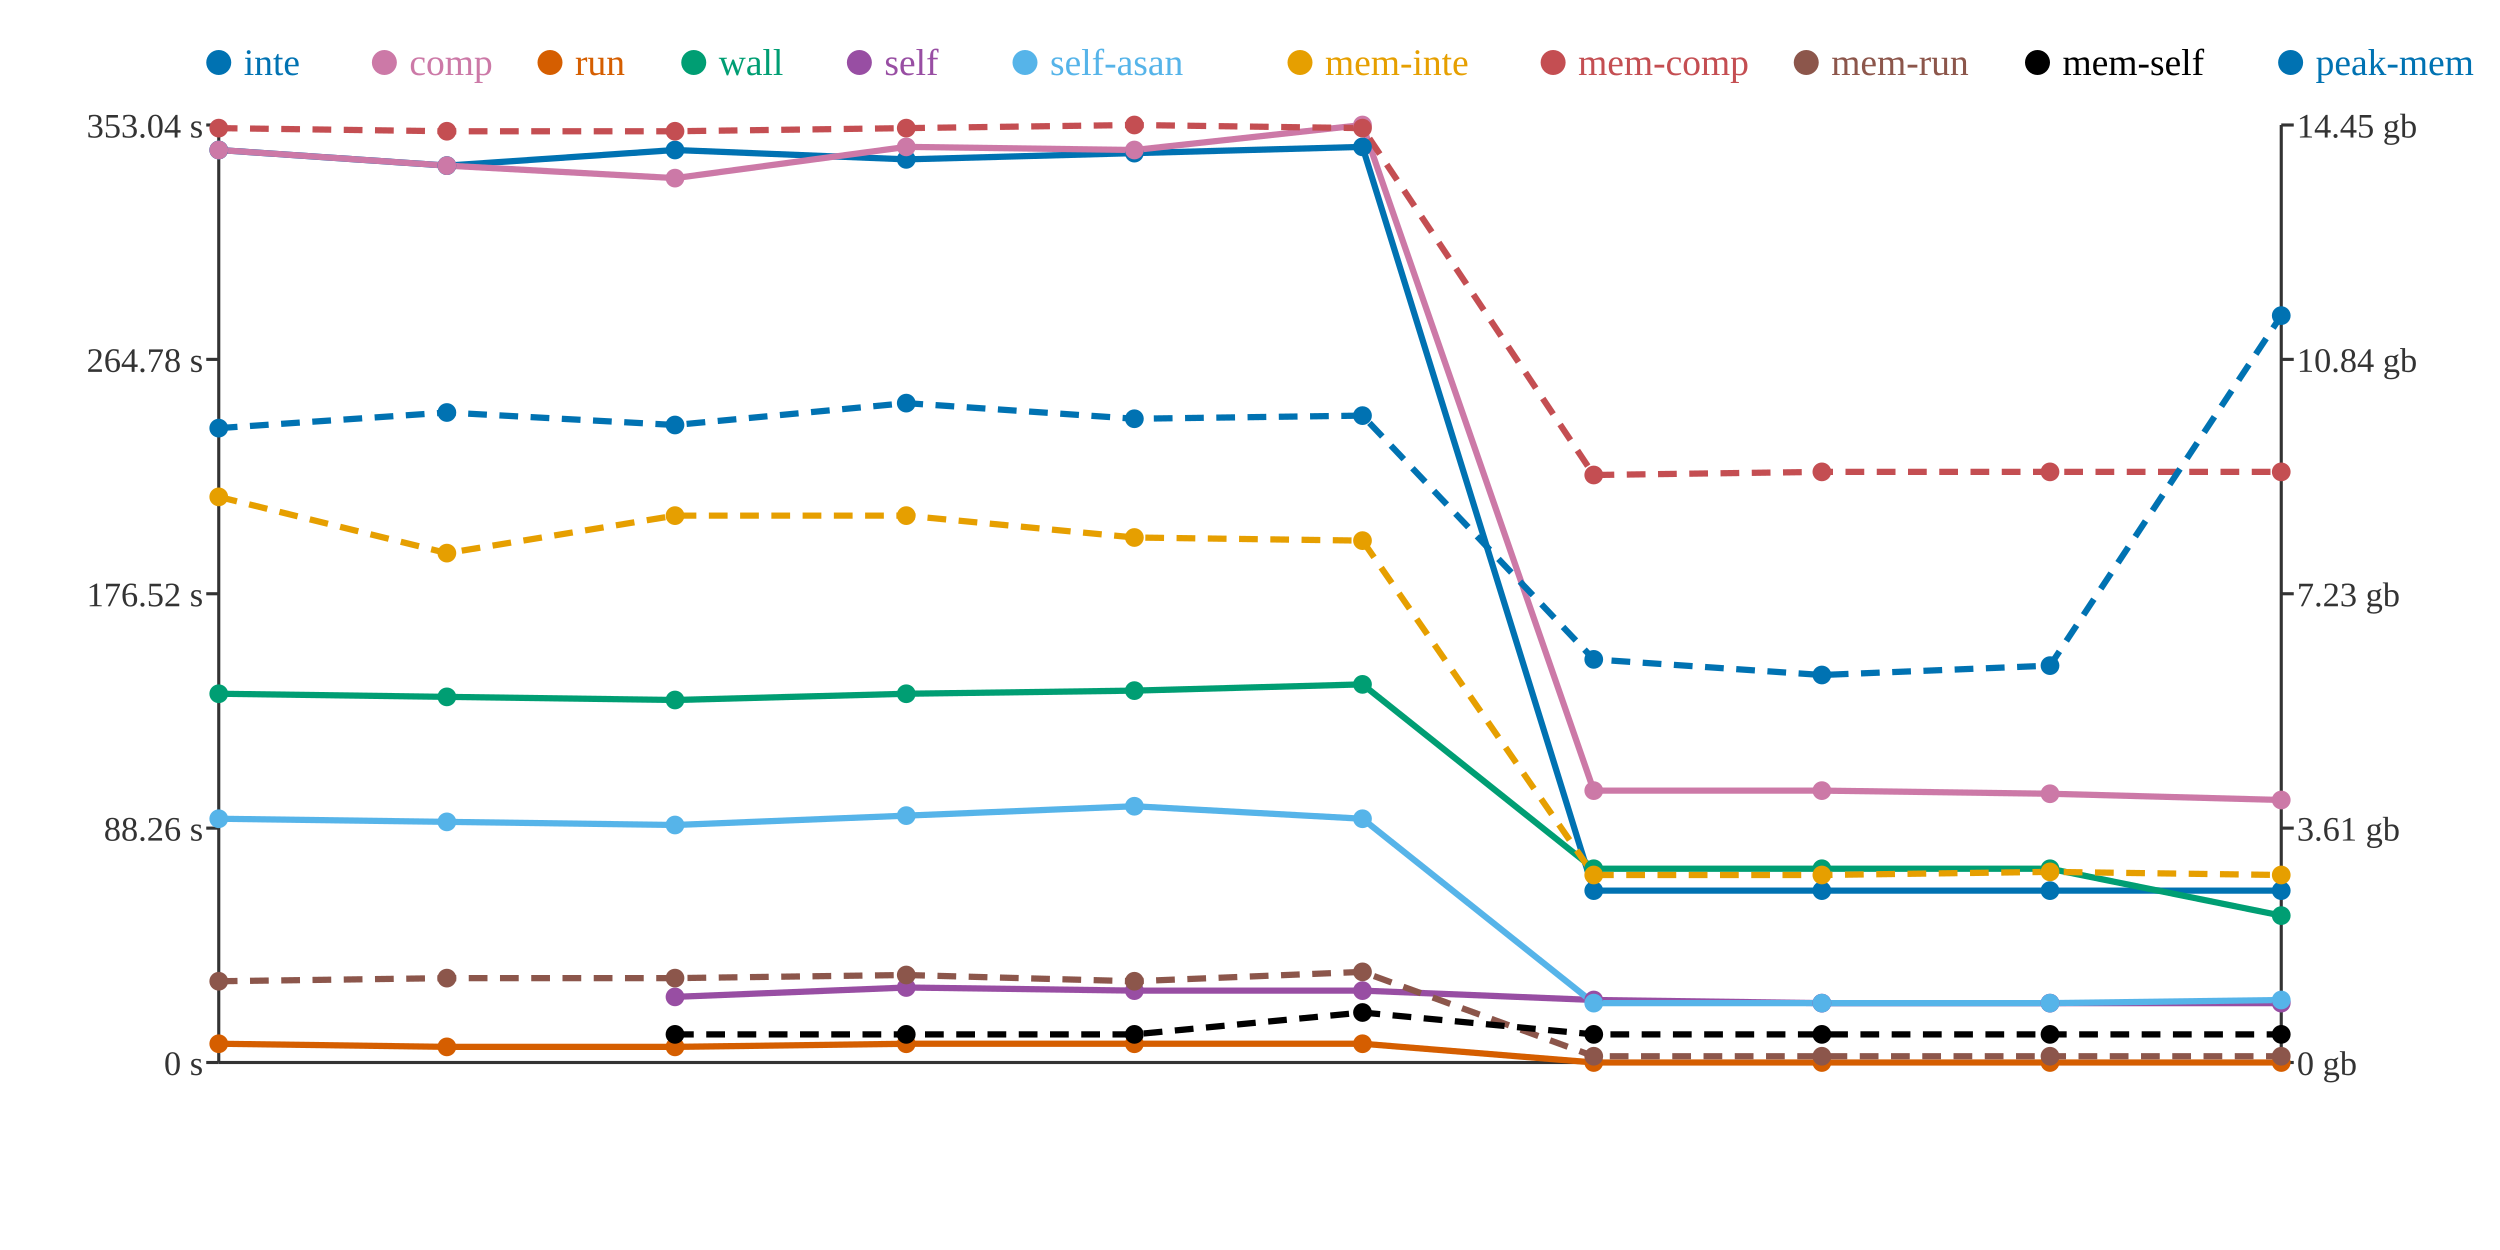
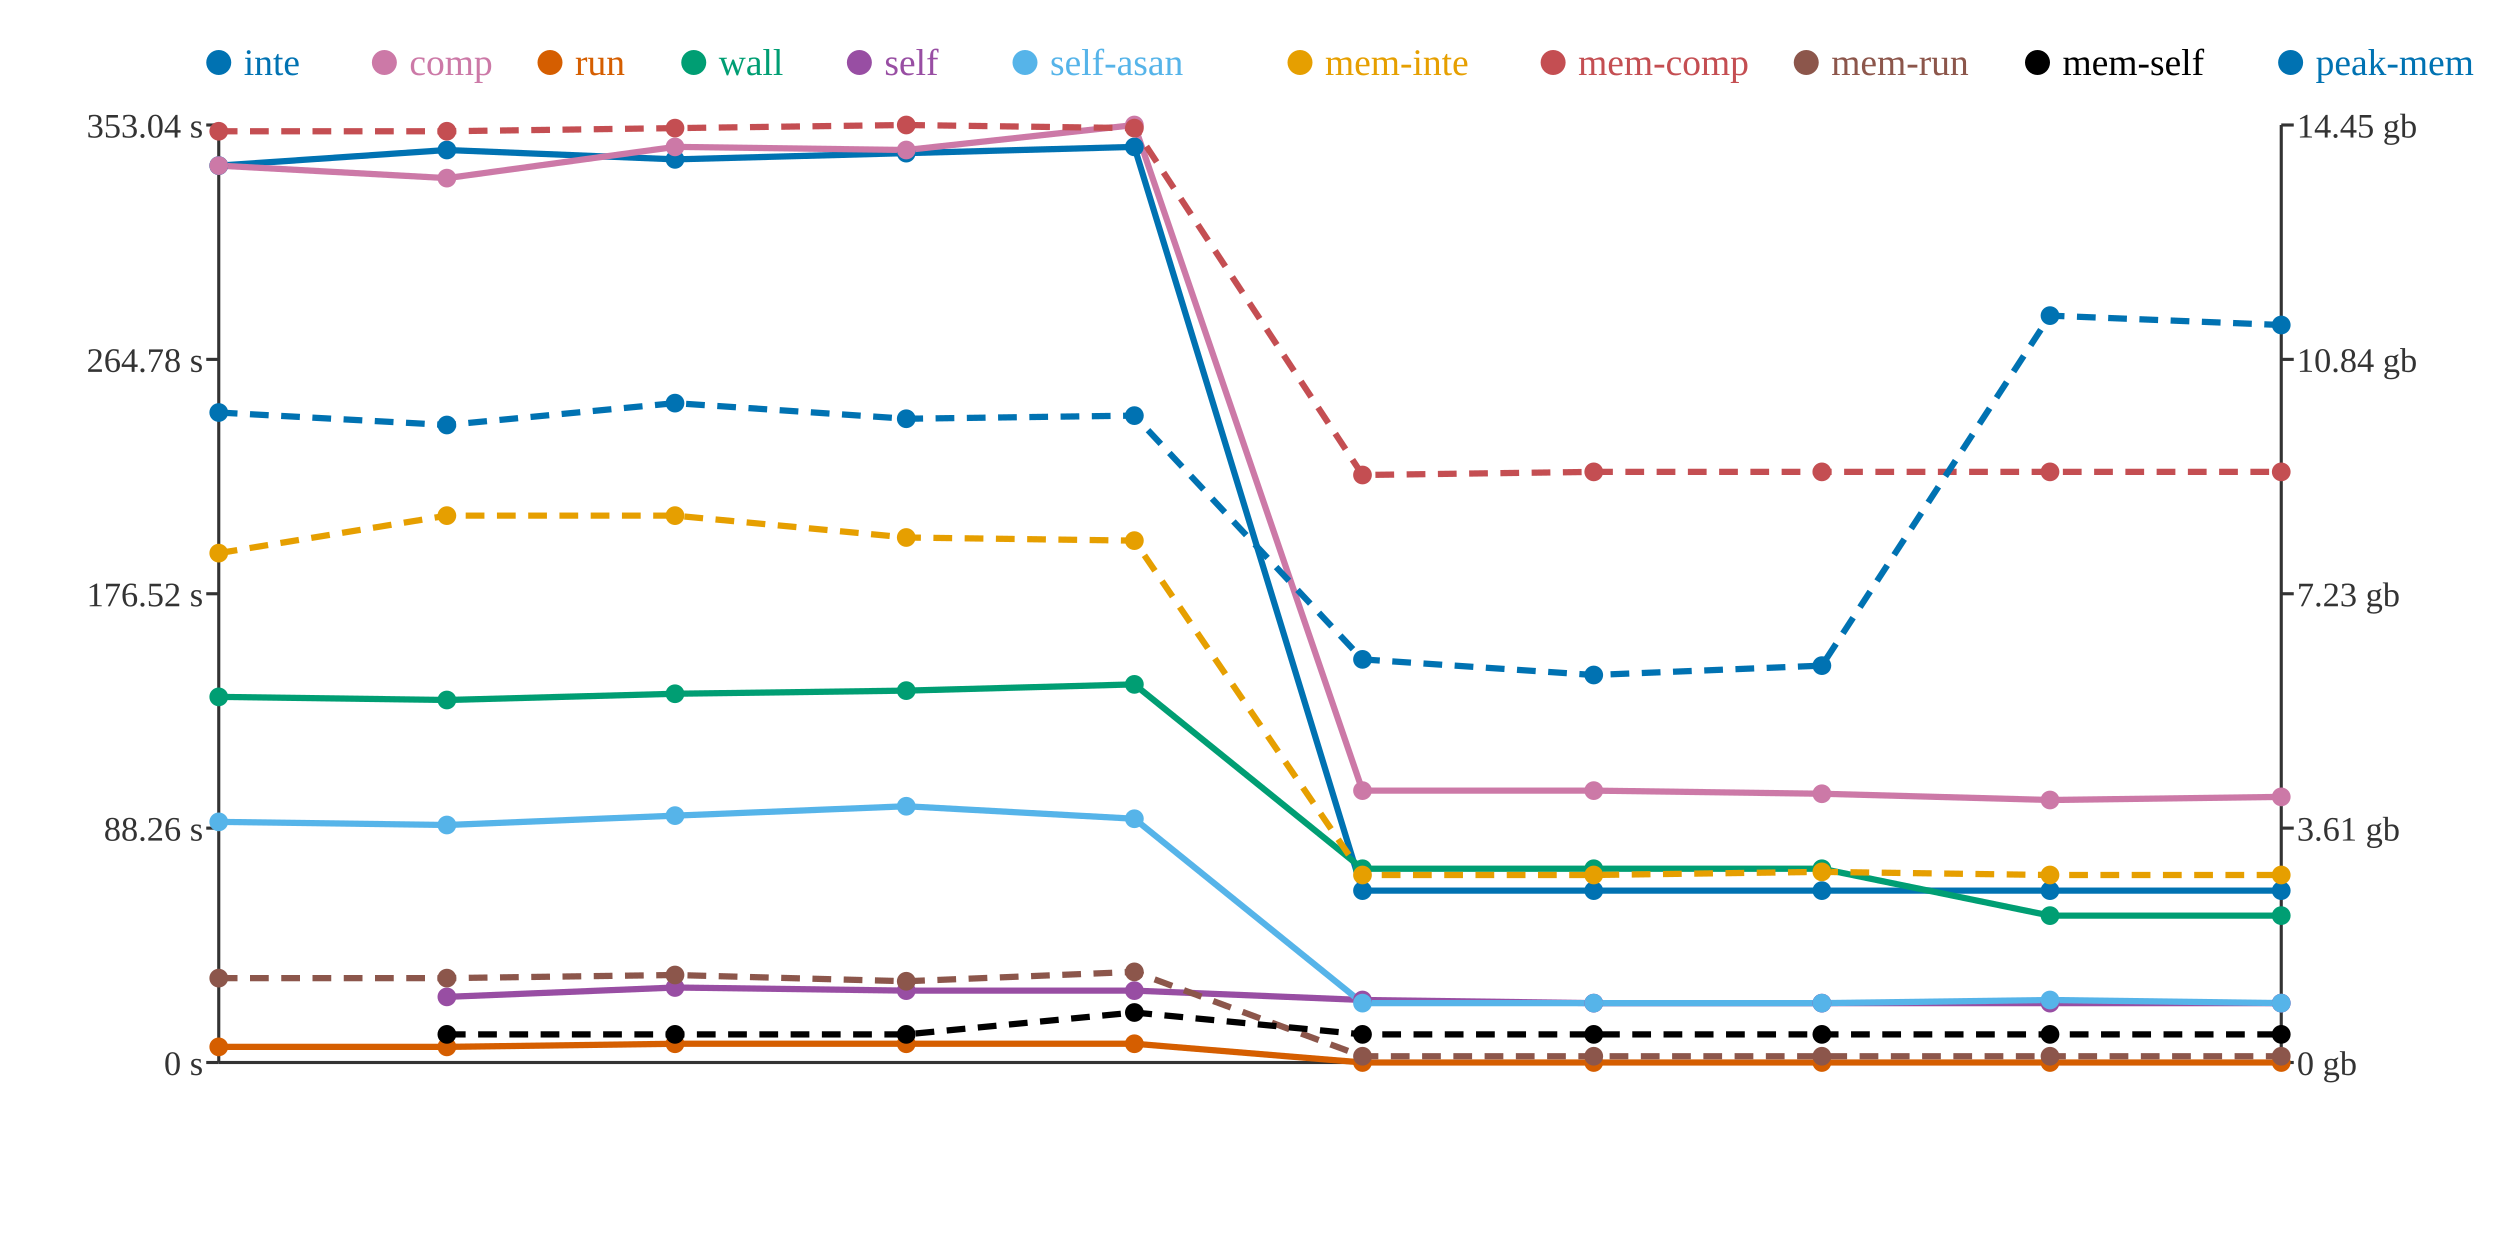
<svg xmlns="http://www.w3.org/2000/svg" width="800" height="400">
  <rect width="800" height="400" fill="white" />
  <line x1="70" y1="40" x2="70" y2="340" stroke="#333" stroke-width="1" />
  <line x1="70" y1="340" x2="730" y2="340" stroke="#333" stroke-width="1" />
  <line x1="730" y1="40" x2="730" y2="340" stroke="#333" stroke-width="1" />
  <line x1="66" y1="340" x2="70" y2="340" stroke="#333" stroke-width="1" />
  <text x="65" y="344" text-anchor="end" font-size="11" fill="#333">0 s</text>
  <line x1="66" y1="265" x2="70" y2="265" stroke="#333" stroke-width="1" />
  <text x="65" y="269" text-anchor="end" font-size="11" fill="#333">88.26 s</text>
  <line x1="66" y1="190" x2="70" y2="190" stroke="#333" stroke-width="1" />
  <text x="65" y="194" text-anchor="end" font-size="11" fill="#333">176.52 s</text>
  <line x1="66" y1="115" x2="70" y2="115" stroke="#333" stroke-width="1" />
  <text x="65" y="119" text-anchor="end" font-size="11" fill="#333">264.78 s</text>
  <line x1="66" y1="40" x2="70" y2="40" stroke="#333" stroke-width="1" />
  <text x="65" y="44" text-anchor="end" font-size="11" fill="#333">353.04 s</text>
  <line x1="730" y1="340" x2="734" y2="340" stroke="#333" stroke-width="1" />
  <text x="735" y="344" text-anchor="start" font-size="11" fill="#333">0 gb</text>
  <line x1="730" y1="265" x2="734" y2="265" stroke="#333" stroke-width="1" />
  <text x="735" y="269" text-anchor="start" font-size="11" fill="#333">3.61 gb</text>
  <line x1="730" y1="190" x2="734" y2="190" stroke="#333" stroke-width="1" />
  <text x="735" y="194" text-anchor="start" font-size="11" fill="#333">7.23 gb</text>
  <line x1="730" y1="115" x2="734" y2="115" stroke="#333" stroke-width="1" />
  <text x="735" y="119" text-anchor="start" font-size="11" fill="#333">10.84 gb</text>
  <line x1="730" y1="40" x2="734" y2="40" stroke="#333" stroke-width="1" />
  <text x="735" y="44" text-anchor="start" font-size="11" fill="#333">14.45 gb</text>
-   <polyline points="70,48 143,53 216,48 290,51 363,49 436,47 510,285 583,285 656,285 730,285" fill="none" stroke="#0072B2" stroke-width="2" />
-   <polyline points="70,48 143,53 216,57 290,47 363,48 436,40 510,253 583,253 656,254 730,256" fill="none" stroke="#CC79A7" stroke-width="2" />
-   <polyline points="70,334 143,335 216,335 290,334 363,334 436,334 510,340 583,340 656,340 730,340" fill="none" stroke="#D55E00" stroke-width="2" />
-   <polyline points="70,222 143,223 216,224 290,222 363,221 436,219 510,278 583,278 656,278 730,293" fill="none" stroke="#009E73" stroke-width="2" />
-   <polyline points="216,319 290,316 363,317 436,317 510,320 583,321 656,321 730,321" fill="none" stroke="#984EA3" stroke-width="2" />
-   <polyline points="70,262 143,263 216,264 290,261 363,258 436,262 510,321 583,321 656,321 730,320" fill="none" stroke="#56B4E9" stroke-width="2" />
-   <polyline points="70,159 143,177 216,165 290,165 363,172 436,173 510,280 583,280 656,279 730,280" fill="none" stroke="#E69F00" stroke-width="2" stroke-dasharray="6 4" />
-   <polyline points="70,41 143,42 216,42 290,41 363,40 436,41 510,152 583,151 656,151 730,151" fill="none" stroke="#C44E52" stroke-width="2" stroke-dasharray="6 4" />
-   <polyline points="70,314 143,313 216,313 290,312 363,314 436,311 510,338 583,338 656,338 730,338" fill="none" stroke="#8C564B" stroke-width="2" stroke-dasharray="6 4" />
-   <polyline points="216,331 290,331 363,331 436,324 510,331 583,331 656,331 730,331" fill="none" stroke="#000000" stroke-width="2" stroke-dasharray="6 4" />
-   <polyline points="70,137 143,132 216,136 290,129 363,134 436,133 510,211 583,216 656,213 730,101" fill="none" stroke="#0072B2" stroke-width="2" stroke-dasharray="6 4" />
-   <circle cx="70" cy="48" r="3" fill="#0072B2" />
-   <circle cx="70" cy="48" r="3" fill="#CC79A7" />
-   <circle cx="70" cy="334" r="3" fill="#D55E00" />
-   <circle cx="70" cy="222" r="3" fill="#009E73" />
-   <circle cx="70" cy="262" r="3" fill="#56B4E9" />
-   <circle cx="70" cy="159" r="3" fill="#E69F00" />
-   <circle cx="70" cy="41" r="3" fill="#C44E52" />
-   <circle cx="70" cy="314" r="3" fill="#8C564B" />
-   <circle cx="70" cy="137" r="3" fill="#0072B2" />
-   <circle cx="143" cy="53" r="3" fill="#0072B2" />
-   <circle cx="143" cy="53" r="3" fill="#CC79A7" />
+   <polyline points="70,53 143,48 216,51 290,49 363,47 436,285 510,285 583,285 656,285 730,285" fill="none" stroke="#0072B2" stroke-width="2" />
+   <polyline points="70,53 143,57 216,47 290,48 363,40 436,253 510,253 583,254 656,256 730,255" fill="none" stroke="#CC79A7" stroke-width="2" />
+   <polyline points="70,335 143,335 216,334 290,334 363,334 436,340 510,340 583,340 656,340 730,340" fill="none" stroke="#D55E00" stroke-width="2" />
+   <polyline points="70,223 143,224 216,222 290,221 363,219 436,278 510,278 583,278 656,293 730,293" fill="none" stroke="#009E73" stroke-width="2" />
+   <polyline points="143,319 216,316 290,317 363,317 436,320 510,321 583,321 656,321 730,321" fill="none" stroke="#984EA3" stroke-width="2" />
+   <polyline points="70,263 143,264 216,261 290,258 363,262 436,321 510,321 583,321 656,320 730,321" fill="none" stroke="#56B4E9" stroke-width="2" />
+   <polyline points="70,177 143,165 216,165 290,172 363,173 436,280 510,280 583,279 656,280 730,280" fill="none" stroke="#E69F00" stroke-width="2" stroke-dasharray="6 4" />
+   <polyline points="70,42 143,42 216,41 290,40 363,41 436,152 510,151 583,151 656,151 730,151" fill="none" stroke="#C44E52" stroke-width="2" stroke-dasharray="6 4" />
+   <polyline points="70,313 143,313 216,312 290,314 363,311 436,338 510,338 583,338 656,338 730,338" fill="none" stroke="#8C564B" stroke-width="2" stroke-dasharray="6 4" />
+   <polyline points="143,331 216,331 290,331 363,324 436,331 510,331 583,331 656,331 730,331" fill="none" stroke="#000000" stroke-width="2" stroke-dasharray="6 4" />
+   <polyline points="70,132 143,136 216,129 290,134 363,133 436,211 510,216 583,213 656,101 730,104" fill="none" stroke="#0072B2" stroke-width="2" stroke-dasharray="6 4" />
+   <circle cx="70" cy="53" r="3" fill="#0072B2" />
+   <circle cx="70" cy="53" r="3" fill="#CC79A7" />
+   <circle cx="70" cy="335" r="3" fill="#D55E00" />
+   <circle cx="70" cy="223" r="3" fill="#009E73" />
+   <circle cx="70" cy="263" r="3" fill="#56B4E9" />
+   <circle cx="70" cy="177" r="3" fill="#E69F00" />
+   <circle cx="70" cy="42" r="3" fill="#C44E52" />
+   <circle cx="70" cy="313" r="3" fill="#8C564B" />
+   <circle cx="70" cy="132" r="3" fill="#0072B2" />
+   <circle cx="143" cy="48" r="3" fill="#0072B2" />
+   <circle cx="143" cy="57" r="3" fill="#CC79A7" />
  <circle cx="143" cy="335" r="3" fill="#D55E00" />
-   <circle cx="143" cy="223" r="3" fill="#009E73" />
-   <circle cx="143" cy="263" r="3" fill="#56B4E9" />
-   <circle cx="143" cy="177" r="3" fill="#E69F00" />
+   <circle cx="143" cy="224" r="3" fill="#009E73" />
+   <circle cx="143" cy="319" r="3" fill="#984EA3" />
+   <circle cx="143" cy="264" r="3" fill="#56B4E9" />
+   <circle cx="143" cy="165" r="3" fill="#E69F00" />
  <circle cx="143" cy="42" r="3" fill="#C44E52" />
  <circle cx="143" cy="313" r="3" fill="#8C564B" />
-   <circle cx="143" cy="132" r="3" fill="#0072B2" />
-   <circle cx="216" cy="48" r="3" fill="#0072B2" />
-   <circle cx="216" cy="57" r="3" fill="#CC79A7" />
-   <circle cx="216" cy="335" r="3" fill="#D55E00" />
-   <circle cx="216" cy="224" r="3" fill="#009E73" />
-   <circle cx="216" cy="319" r="3" fill="#984EA3" />
-   <circle cx="216" cy="264" r="3" fill="#56B4E9" />
+   <circle cx="143" cy="331" r="3" fill="#000000" />
+   <circle cx="143" cy="136" r="3" fill="#0072B2" />
+   <circle cx="216" cy="51" r="3" fill="#0072B2" />
+   <circle cx="216" cy="47" r="3" fill="#CC79A7" />
+   <circle cx="216" cy="334" r="3" fill="#D55E00" />
+   <circle cx="216" cy="222" r="3" fill="#009E73" />
+   <circle cx="216" cy="316" r="3" fill="#984EA3" />
+   <circle cx="216" cy="261" r="3" fill="#56B4E9" />
  <circle cx="216" cy="165" r="3" fill="#E69F00" />
-   <circle cx="216" cy="42" r="3" fill="#C44E52" />
-   <circle cx="216" cy="313" r="3" fill="#8C564B" />
+   <circle cx="216" cy="41" r="3" fill="#C44E52" />
+   <circle cx="216" cy="312" r="3" fill="#8C564B" />
  <circle cx="216" cy="331" r="3" fill="#000000" />
-   <circle cx="216" cy="136" r="3" fill="#0072B2" />
-   <circle cx="290" cy="51" r="3" fill="#0072B2" />
-   <circle cx="290" cy="47" r="3" fill="#CC79A7" />
+   <circle cx="216" cy="129" r="3" fill="#0072B2" />
+   <circle cx="290" cy="49" r="3" fill="#0072B2" />
+   <circle cx="290" cy="48" r="3" fill="#CC79A7" />
  <circle cx="290" cy="334" r="3" fill="#D55E00" />
-   <circle cx="290" cy="222" r="3" fill="#009E73" />
-   <circle cx="290" cy="316" r="3" fill="#984EA3" />
-   <circle cx="290" cy="261" r="3" fill="#56B4E9" />
-   <circle cx="290" cy="165" r="3" fill="#E69F00" />
-   <circle cx="290" cy="41" r="3" fill="#C44E52" />
-   <circle cx="290" cy="312" r="3" fill="#8C564B" />
+   <circle cx="290" cy="221" r="3" fill="#009E73" />
+   <circle cx="290" cy="317" r="3" fill="#984EA3" />
+   <circle cx="290" cy="258" r="3" fill="#56B4E9" />
+   <circle cx="290" cy="172" r="3" fill="#E69F00" />
+   <circle cx="290" cy="40" r="3" fill="#C44E52" />
+   <circle cx="290" cy="314" r="3" fill="#8C564B" />
  <circle cx="290" cy="331" r="3" fill="#000000" />
-   <circle cx="290" cy="129" r="3" fill="#0072B2" />
-   <circle cx="363" cy="49" r="3" fill="#0072B2" />
-   <circle cx="363" cy="48" r="3" fill="#CC79A7" />
+   <circle cx="290" cy="134" r="3" fill="#0072B2" />
+   <circle cx="363" cy="47" r="3" fill="#0072B2" />
+   <circle cx="363" cy="40" r="3" fill="#CC79A7" />
  <circle cx="363" cy="334" r="3" fill="#D55E00" />
-   <circle cx="363" cy="221" r="3" fill="#009E73" />
+   <circle cx="363" cy="219" r="3" fill="#009E73" />
  <circle cx="363" cy="317" r="3" fill="#984EA3" />
-   <circle cx="363" cy="258" r="3" fill="#56B4E9" />
-   <circle cx="363" cy="172" r="3" fill="#E69F00" />
-   <circle cx="363" cy="40" r="3" fill="#C44E52" />
-   <circle cx="363" cy="314" r="3" fill="#8C564B" />
-   <circle cx="363" cy="331" r="3" fill="#000000" />
-   <circle cx="363" cy="134" r="3" fill="#0072B2" />
-   <circle cx="436" cy="47" r="3" fill="#0072B2" />
-   <circle cx="436" cy="40" r="3" fill="#CC79A7" />
-   <circle cx="436" cy="334" r="3" fill="#D55E00" />
-   <circle cx="436" cy="219" r="3" fill="#009E73" />
-   <circle cx="436" cy="317" r="3" fill="#984EA3" />
-   <circle cx="436" cy="262" r="3" fill="#56B4E9" />
-   <circle cx="436" cy="173" r="3" fill="#E69F00" />
-   <circle cx="436" cy="41" r="3" fill="#C44E52" />
-   <circle cx="436" cy="311" r="3" fill="#8C564B" />
-   <circle cx="436" cy="324" r="3" fill="#000000" />
-   <circle cx="436" cy="133" r="3" fill="#0072B2" />
+   <circle cx="363" cy="262" r="3" fill="#56B4E9" />
+   <circle cx="363" cy="173" r="3" fill="#E69F00" />
+   <circle cx="363" cy="41" r="3" fill="#C44E52" />
+   <circle cx="363" cy="311" r="3" fill="#8C564B" />
+   <circle cx="363" cy="324" r="3" fill="#000000" />
+   <circle cx="363" cy="133" r="3" fill="#0072B2" />
+   <circle cx="436" cy="285" r="3" fill="#0072B2" />
+   <circle cx="436" cy="253" r="3" fill="#CC79A7" />
+   <circle cx="436" cy="340" r="3" fill="#D55E00" />
+   <circle cx="436" cy="278" r="3" fill="#009E73" />
+   <circle cx="436" cy="320" r="3" fill="#984EA3" />
+   <circle cx="436" cy="321" r="3" fill="#56B4E9" />
+   <circle cx="436" cy="280" r="3" fill="#E69F00" />
+   <circle cx="436" cy="152" r="3" fill="#C44E52" />
+   <circle cx="436" cy="338" r="3" fill="#8C564B" />
+   <circle cx="436" cy="331" r="3" fill="#000000" />
+   <circle cx="436" cy="211" r="3" fill="#0072B2" />
  <circle cx="510" cy="285" r="3" fill="#0072B2" />
  <circle cx="510" cy="253" r="3" fill="#CC79A7" />
  <circle cx="510" cy="340" r="3" fill="#D55E00" />
  <circle cx="510" cy="278" r="3" fill="#009E73" />
-   <circle cx="510" cy="320" r="3" fill="#984EA3" />
+   <circle cx="510" cy="321" r="3" fill="#984EA3" />
  <circle cx="510" cy="321" r="3" fill="#56B4E9" />
  <circle cx="510" cy="280" r="3" fill="#E69F00" />
-   <circle cx="510" cy="152" r="3" fill="#C44E52" />
+   <circle cx="510" cy="151" r="3" fill="#C44E52" />
  <circle cx="510" cy="338" r="3" fill="#8C564B" />
  <circle cx="510" cy="331" r="3" fill="#000000" />
-   <circle cx="510" cy="211" r="3" fill="#0072B2" />
+   <circle cx="510" cy="216" r="3" fill="#0072B2" />
  <circle cx="583" cy="285" r="3" fill="#0072B2" />
-   <circle cx="583" cy="253" r="3" fill="#CC79A7" />
+   <circle cx="583" cy="254" r="3" fill="#CC79A7" />
  <circle cx="583" cy="340" r="3" fill="#D55E00" />
  <circle cx="583" cy="278" r="3" fill="#009E73" />
  <circle cx="583" cy="321" r="3" fill="#984EA3" />
  <circle cx="583" cy="321" r="3" fill="#56B4E9" />
-   <circle cx="583" cy="280" r="3" fill="#E69F00" />
+   <circle cx="583" cy="279" r="3" fill="#E69F00" />
  <circle cx="583" cy="151" r="3" fill="#C44E52" />
  <circle cx="583" cy="338" r="3" fill="#8C564B" />
  <circle cx="583" cy="331" r="3" fill="#000000" />
-   <circle cx="583" cy="216" r="3" fill="#0072B2" />
+   <circle cx="583" cy="213" r="3" fill="#0072B2" />
  <circle cx="656" cy="285" r="3" fill="#0072B2" />
-   <circle cx="656" cy="254" r="3" fill="#CC79A7" />
+   <circle cx="656" cy="256" r="3" fill="#CC79A7" />
  <circle cx="656" cy="340" r="3" fill="#D55E00" />
-   <circle cx="656" cy="278" r="3" fill="#009E73" />
+   <circle cx="656" cy="293" r="3" fill="#009E73" />
  <circle cx="656" cy="321" r="3" fill="#984EA3" />
-   <circle cx="656" cy="321" r="3" fill="#56B4E9" />
-   <circle cx="656" cy="279" r="3" fill="#E69F00" />
+   <circle cx="656" cy="320" r="3" fill="#56B4E9" />
+   <circle cx="656" cy="280" r="3" fill="#E69F00" />
  <circle cx="656" cy="151" r="3" fill="#C44E52" />
  <circle cx="656" cy="338" r="3" fill="#8C564B" />
  <circle cx="656" cy="331" r="3" fill="#000000" />
-   <circle cx="656" cy="213" r="3" fill="#0072B2" />
+   <circle cx="656" cy="101" r="3" fill="#0072B2" />
  <circle cx="730" cy="285" r="3" fill="#0072B2" />
-   <circle cx="730" cy="256" r="3" fill="#CC79A7" />
+   <circle cx="730" cy="255" r="3" fill="#CC79A7" />
  <circle cx="730" cy="340" r="3" fill="#D55E00" />
  <circle cx="730" cy="293" r="3" fill="#009E73" />
  <circle cx="730" cy="321" r="3" fill="#984EA3" />
-   <circle cx="730" cy="320" r="3" fill="#56B4E9" />
+   <circle cx="730" cy="321" r="3" fill="#56B4E9" />
  <circle cx="730" cy="280" r="3" fill="#E69F00" />
  <circle cx="730" cy="151" r="3" fill="#C44E52" />
  <circle cx="730" cy="338" r="3" fill="#8C564B" />
  <circle cx="730" cy="331" r="3" fill="#000000" />
-   <circle cx="730" cy="101" r="3" fill="#0072B2" />
+   <circle cx="730" cy="104" r="3" fill="#0072B2" />
  <circle cx="70" cy="20" r="4" fill="#0072B2" />
  <text x="78" y="24" text-anchor="start" font-size="12" fill="#0072B2">inte</text>
  <circle cx="123" cy="20" r="4" fill="#CC79A7" />
  <text x="131" y="24" text-anchor="start" font-size="12" fill="#CC79A7">comp</text>
  <circle cx="176" cy="20" r="4" fill="#D55E00" />
  <text x="184" y="24" text-anchor="start" font-size="12" fill="#D55E00">run</text>
  <circle cx="222" cy="20" r="4" fill="#009E73" />
  <text x="230" y="24" text-anchor="start" font-size="12" fill="#009E73">wall</text>
  <circle cx="275" cy="20" r="4" fill="#984EA3" />
  <text x="283" y="24" text-anchor="start" font-size="12" fill="#984EA3">self</text>
  <circle cx="328" cy="20" r="4" fill="#56B4E9" />
  <text x="336" y="24" text-anchor="start" font-size="12" fill="#56B4E9">self-asan</text>
  <circle cx="416" cy="20" r="4" fill="#E69F00" />
  <text x="424" y="24" text-anchor="start" font-size="12" fill="#E69F00">mem-inte</text>
  <circle cx="497" cy="20" r="4" fill="#C44E52" />
  <text x="505" y="24" text-anchor="start" font-size="12" fill="#C44E52">mem-comp</text>
  <circle cx="578" cy="20" r="4" fill="#8C564B" />
  <text x="586" y="24" text-anchor="start" font-size="12" fill="#8C564B">mem-run</text>
  <circle cx="652" cy="20" r="4" fill="#000000" />
  <text x="660" y="24" text-anchor="start" font-size="12" fill="#000000">mem-self</text>
  <circle cx="733" cy="20" r="4" fill="#0072B2" />
  <text x="741" y="24" text-anchor="start" font-size="12" fill="#0072B2">peak-mem</text>
</svg>
